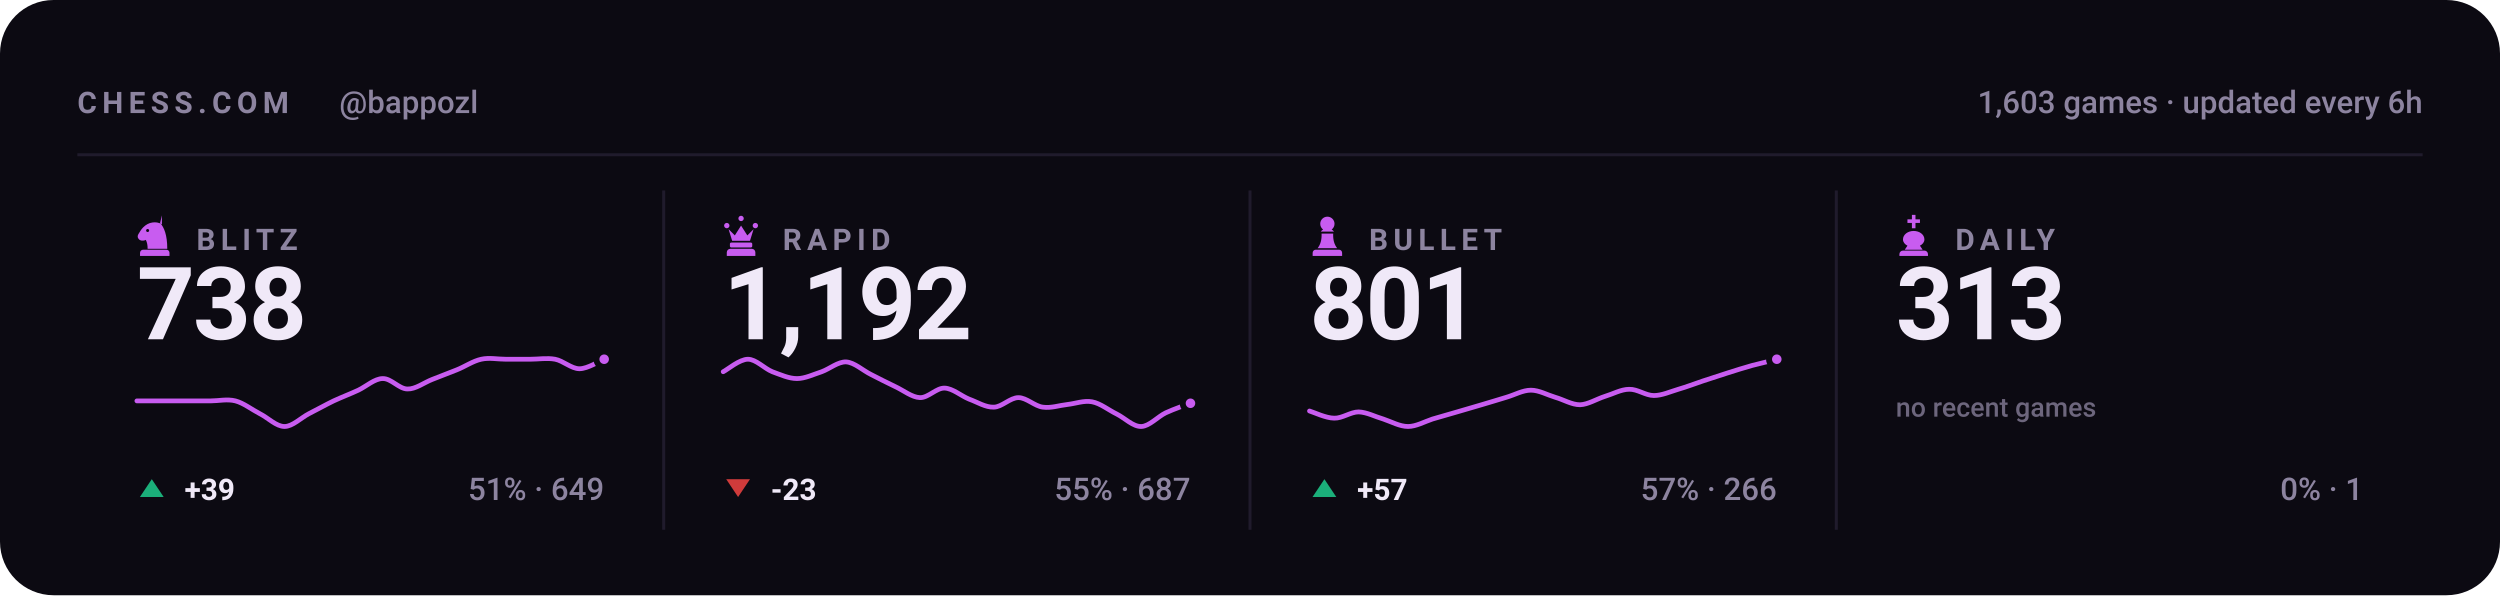
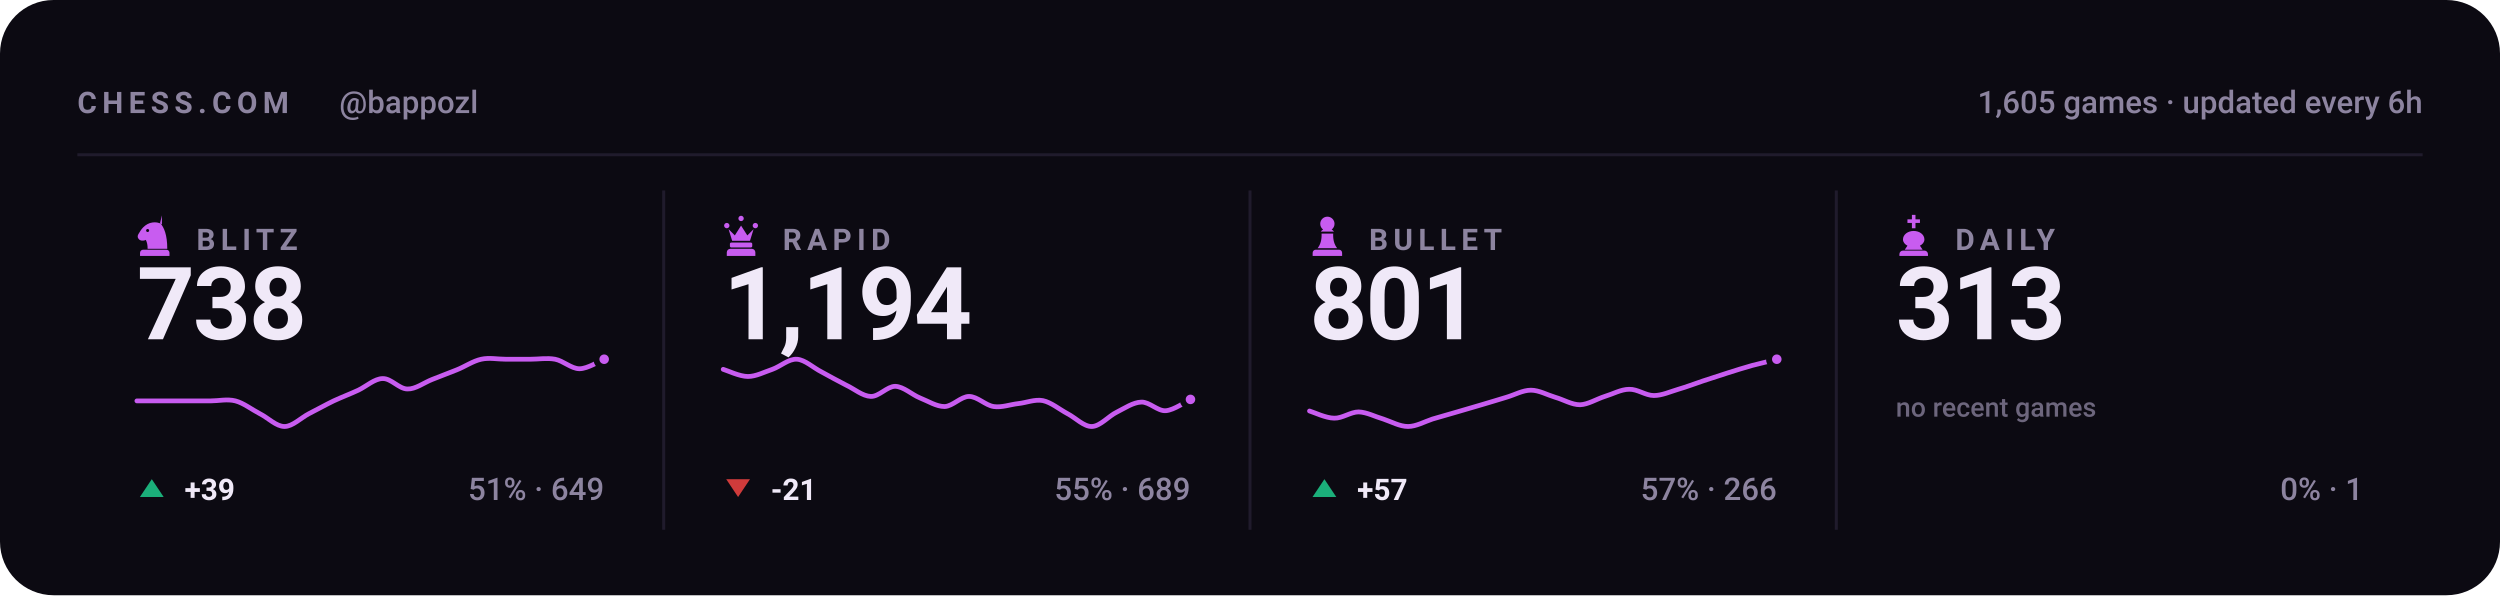
<svg xmlns="http://www.w3.org/2000/svg" viewBox="0 0 840 200" width="840" height="200" role="img" aria-label="Chess.com stats for bappozl across blitz, rapid, bullet and daily">
  <style>svg{font-family:-apple-system,BlinkMacSystemFont,'Segoe UI',Roboto,'Helvetica Neue',Arial,sans-serif}text{fill:#f0e9f8;white-space:pre}.bg{fill:#0c0a12}.acc{fill:#c85cf0}.win{fill:#1baf7a}.draw{fill:#8b8f96}.loss{fill:#d03b3b}.lbl{font-size:10px;font-weight:600;letter-spacing:.18em;fill:#8d84a0}.cap{font-size:10.5px;font-weight:500;fill:#8d84a0}.num{font-family:-apple-system,BlinkMacSystemFont,'Segoe UI',Roboto,'Helvetica Neue',Arial,sans-serif;font-weight:700;letter-spacing:-.02em}.tick{font-size:9px;font-weight:500;fill:#8d84a0;opacity:.75}.dl{font-size:10px;font-weight:600}.rule{stroke:#201b2c;stroke-width:1;fill:none}.grid{stroke:#201b2c;stroke-width:1;fill:none;opacity:.7}.ln{fill:none;stroke:#c85cf0;stroke-width:2;stroke-linecap:round;stroke-linejoin:round}.ring{stroke:#0c0a12;stroke-width:2}.hollow{fill:none;stroke-width:1.5}.sq{fill:#f0e9f8;opacity:.035}</style>
  <rect class="bg" width="840" height="200" rx="18" />
  <text class="lbl" x="26" y="38">CHESS.COM</text>
  <text class="cap" x="114" y="38">@bappozl</text>
-   <text class="cap" x="814" y="38" text-anchor="end">1,603 games · updated every 6h</text>
+   <text class="cap" x="814" y="38" text-anchor="end">1,605 games · updated every 6h</text>
  <line class="rule" x1="26" y1="52" x2="814" y2="52" />
  <g class="acc" transform="translate(44.5,71.6) scale(0.15)">
    <path fill-rule="evenodd" d="M66 5l-4 17c9 10 16 27 16 58H34c0-8-1-14-4-20-6 3-13 2-16-2-3-3-3-8 0-12 3-5 6-10 10-14 6-6 13-10 21-11 7-1 14 0 21 4zM37.4 39a3.4 3.4 0 1 0-6.8 0 3.4 3.4 0 1 0 6.8 0zM24 82h52c3.9 0 7 3.1 7 7v7H17v-7c0-3.9 3.1-7 7-7z" />
  </g>
  <text class="lbl" x="66" y="84">BLITZ</text>
  <text class="num" x="46" y="114" style="font-size:34px">738</text>
  <path class="ln" style="stroke-width:1.6" d="M46.0 134.7C47.4 134.7 51.5 134.7 54.3 134.7C57.0 134.7 59.8 134.7 62.5 134.7C65.3 134.7 68.0 134.7 70.8 134.7C73.5 134.7 76.3 134.0 79.1 134.7C81.8 135.4 84.6 137.6 87.3 139.0C90.1 140.4 92.8 143.3 95.6 143.3C98.3 143.3 101.1 140.4 103.8 139.0C106.6 137.6 109.4 136.0 112.1 134.7C114.9 133.4 117.6 132.4 120.4 131.1C123.1 129.8 125.9 127.2 128.6 127.2C131.4 127.1 134.1 130.7 136.9 130.7C139.6 130.8 142.4 128.6 145.2 127.5C147.9 126.4 150.7 125.4 153.4 124.3C156.2 123.2 158.9 121.3 161.7 120.7C164.4 120.1 167.2 120.7 169.9 120.7C172.7 120.7 175.5 120.7 178.2 120.7C181.0 120.7 183.7 120.2 186.5 120.7C189.2 121.2 192.0 123.9 194.7 123.9C197.5 123.9 201.6 121.2 203.0 120.7" />
  <circle class="acc ring" cx="203.0" cy="120.7" r="2.6" />
  <path fill="#1baf7a" d="M51 161L55 167H47Z" />
  <text class="dl" x="62" y="168" fill="#1baf7a">+39</text>
  <text class="cap" x="203" y="168" text-anchor="end">51% · 649</text>
  <line class="rule" x1="223.0" y1="64" x2="223.0" y2="178" />
  <g class="acc" transform="translate(241.5,71.6) scale(0.15)">
    <path d="M18 22a6 6 0 1 1 0 12 6 6 0 0 1 0-12zm64 0a6 6 0 1 1 0 12 6 6 0 0 1 0-12zM50 6a6 6 0 1 1 0 12 6 6 0 0 1 0-12zM22 36l8 26h40l8-26-14 14-14-22-14 22zM28 66h44c1.6 0 3 1.3 3 3v5c0 1.6-1.4 3-3 3H28c-1.6 0-3-1.4-3-3v-5c0-1.7 1.4-3 3-3zM26 80h48c4.4 0 8 3.6 8 8v8H18v-8c0-4.4 3.6-8 8-8z" />
  </g>
  <text class="lbl" x="263" y="84">RAPID</text>
-   <text class="num" x="243" y="114" style="font-size:34px">1,192</text>
-   <path class="ln" style="stroke-width:1.6" d="M243.0 124.9C244.4 124.2 248.5 120.7 251.3 120.7C254.0 120.7 256.8 123.8 259.5 124.9C262.3 125.9 265.0 127.2 267.8 127.2C270.5 127.2 273.3 125.8 276.1 124.9C278.8 123.9 281.6 121.5 284.3 121.6C287.1 121.8 289.8 124.4 292.6 125.8C295.3 127.2 298.1 128.6 300.8 129.9C303.6 131.2 306.4 133.5 309.1 133.6C311.9 133.7 314.6 130.3 317.4 130.4C320.1 130.5 322.9 133.0 325.6 134.1C328.4 135.1 331.1 136.9 333.9 136.8C336.6 136.8 339.4 133.6 342.2 133.6C344.9 133.6 347.7 136.5 350.4 136.8C353.2 137.2 355.9 136.2 358.7 135.9C361.4 135.6 364.2 134.5 366.9 135.0C369.7 135.5 372.5 137.8 375.2 139.1C378.0 140.5 380.7 143.4 383.5 143.3C386.2 143.2 389.0 140.0 391.7 138.7C394.5 137.4 398.6 136.0 400.0 135.5" />
-   <circle class="acc ring" cx="400.0" cy="135.5" r="2.6" />
+   <text class="num" x="243" y="114" style="font-size:34px">1,194</text>
+   <path class="ln" style="stroke-width:1.6" d="M243.0 124.1C244.4 124.5 248.5 126.5 251.3 126.5C254.0 126.5 256.8 125.0 259.5 124.1C262.3 123.1 265.0 120.5 267.8 120.7C270.5 120.9 273.3 123.6 276.1 125.0C278.8 126.5 281.6 128.0 284.3 129.4C287.1 130.7 289.8 133.1 292.6 133.2C295.3 133.3 298.1 129.8 300.8 129.8C303.6 129.9 306.4 132.6 309.1 133.7C311.9 134.8 314.6 136.6 317.4 136.6C320.1 136.5 322.9 133.2 325.6 133.2C328.4 133.2 331.1 136.2 333.9 136.6C336.6 137.0 339.4 135.9 342.2 135.6C344.9 135.3 347.7 134.1 350.4 134.6C353.2 135.2 355.9 137.5 358.7 139.0C361.4 140.4 364.2 143.4 366.9 143.3C369.7 143.2 372.5 139.8 375.2 138.5C378.0 137.1 380.7 135.2 383.5 135.1C386.2 135.0 389.0 138.2 391.7 138.0C394.5 137.8 398.6 134.8 400.0 134.2" />
+   <circle class="acc ring" cx="400.0" cy="134.2" r="2.6" />
  <path fill="#d03b3b" d="M248 167L252 161H244Z" />
-   <text class="dl" x="259" y="168" fill="#d03b3b">-23</text>
-   <text class="cap" x="400" y="168" text-anchor="end">55% · 687</text>
+   <text class="dl" x="259" y="168" fill="#d03b3b">-21</text>
+   <text class="cap" x="400" y="168" text-anchor="end">55% · 689</text>
  <line class="rule" x1="420.0" y1="64" x2="420.0" y2="178" />
  <g class="acc" transform="translate(438.5,71.6) scale(0.15)">
    <path d="M50 8c-8.8 0-16 7.2-16 16 0 5.2 2.5 9.9 6.4 12.8-2.1 1.2-3.9 2.8-5.3 4.7h29.8c-1.4-1.9-3.2-3.5-5.3-4.7C63.5 33.9 66 29.2 66 24c0-8.8-7.2-16-16-16zM37 46c.6 13.6-2.4 24.5-9 32.7h44c-6.6-8.2-9.6-19.1-9-32.7H37zM24 82h52c3.9 0 7 3.1 7 7v7H17v-7c0-3.9 3.1-7 7-7z" />
  </g>
  <text class="lbl" x="460" y="84">BULLET</text>
  <text class="num" x="440" y="114" style="font-size:34px">801</text>
  <path class="ln" style="stroke-width:1.6" d="M440.0 138.1C441.4 138.5 445.5 140.5 448.3 140.5C451.0 140.6 453.8 138.4 456.5 138.4C459.3 138.5 462.0 140.0 464.8 140.8C467.5 141.7 470.3 143.3 473.1 143.3C475.8 143.3 478.6 141.7 481.3 140.8C484.1 140.0 486.8 139.2 489.6 138.4C492.3 137.6 495.1 136.8 497.8 136.0C500.6 135.2 503.4 134.3 506.1 133.5C508.9 132.7 511.6 131.1 514.4 131.1C517.1 131.1 519.9 132.7 522.6 133.5C525.4 134.3 528.1 136.0 530.9 136.0C533.6 135.9 536.4 134.1 539.2 133.2C541.9 132.4 544.7 130.8 547.4 130.8C550.2 130.7 552.9 132.9 555.7 132.9C558.4 132.9 561.2 131.6 563.9 130.8C566.7 130.0 569.5 128.9 572.2 128.0C575.0 127.1 577.7 126.2 580.5 125.3C583.2 124.4 586.0 123.6 588.7 122.8C591.5 122.1 595.6 121.1 597.0 120.7" />
  <circle class="acc ring" cx="597.0" cy="120.7" r="2.6" />
  <path fill="#1baf7a" d="M445 161L449 167H441Z" />
  <text class="dl" x="456" y="168" fill="#1baf7a">+57</text>
  <text class="cap" x="597" y="168" text-anchor="end">57% · 266</text>
  <line class="rule" x1="617.0" y1="64" x2="617.0" y2="178" />
  <g class="acc" transform="translate(635.5,71.6) scale(0.15)">
    <path d="M46 4h8v10h10v8H54v12h-8V22H36v-8h10V4zM50 40c-13 0-24 8-24 19 0 6 4 11 10 14l-6 9h40l-6-9c6-3 10-8 10-14 0-11-11-19-24-19zM26 84h48c4.4 0 8 3.6 8 8v4H18v-4c0-4.4 3.6-8 8-8z" />
  </g>
  <text class="lbl" x="657" y="84">DAILY</text>
  <text class="num" x="637" y="114" style="font-size:34px">313</text>
  <text class="tick" x="637" y="140">no recent games</text>
  <text class="cap" x="794" y="168" text-anchor="end">0% · 1</text>
</svg>
